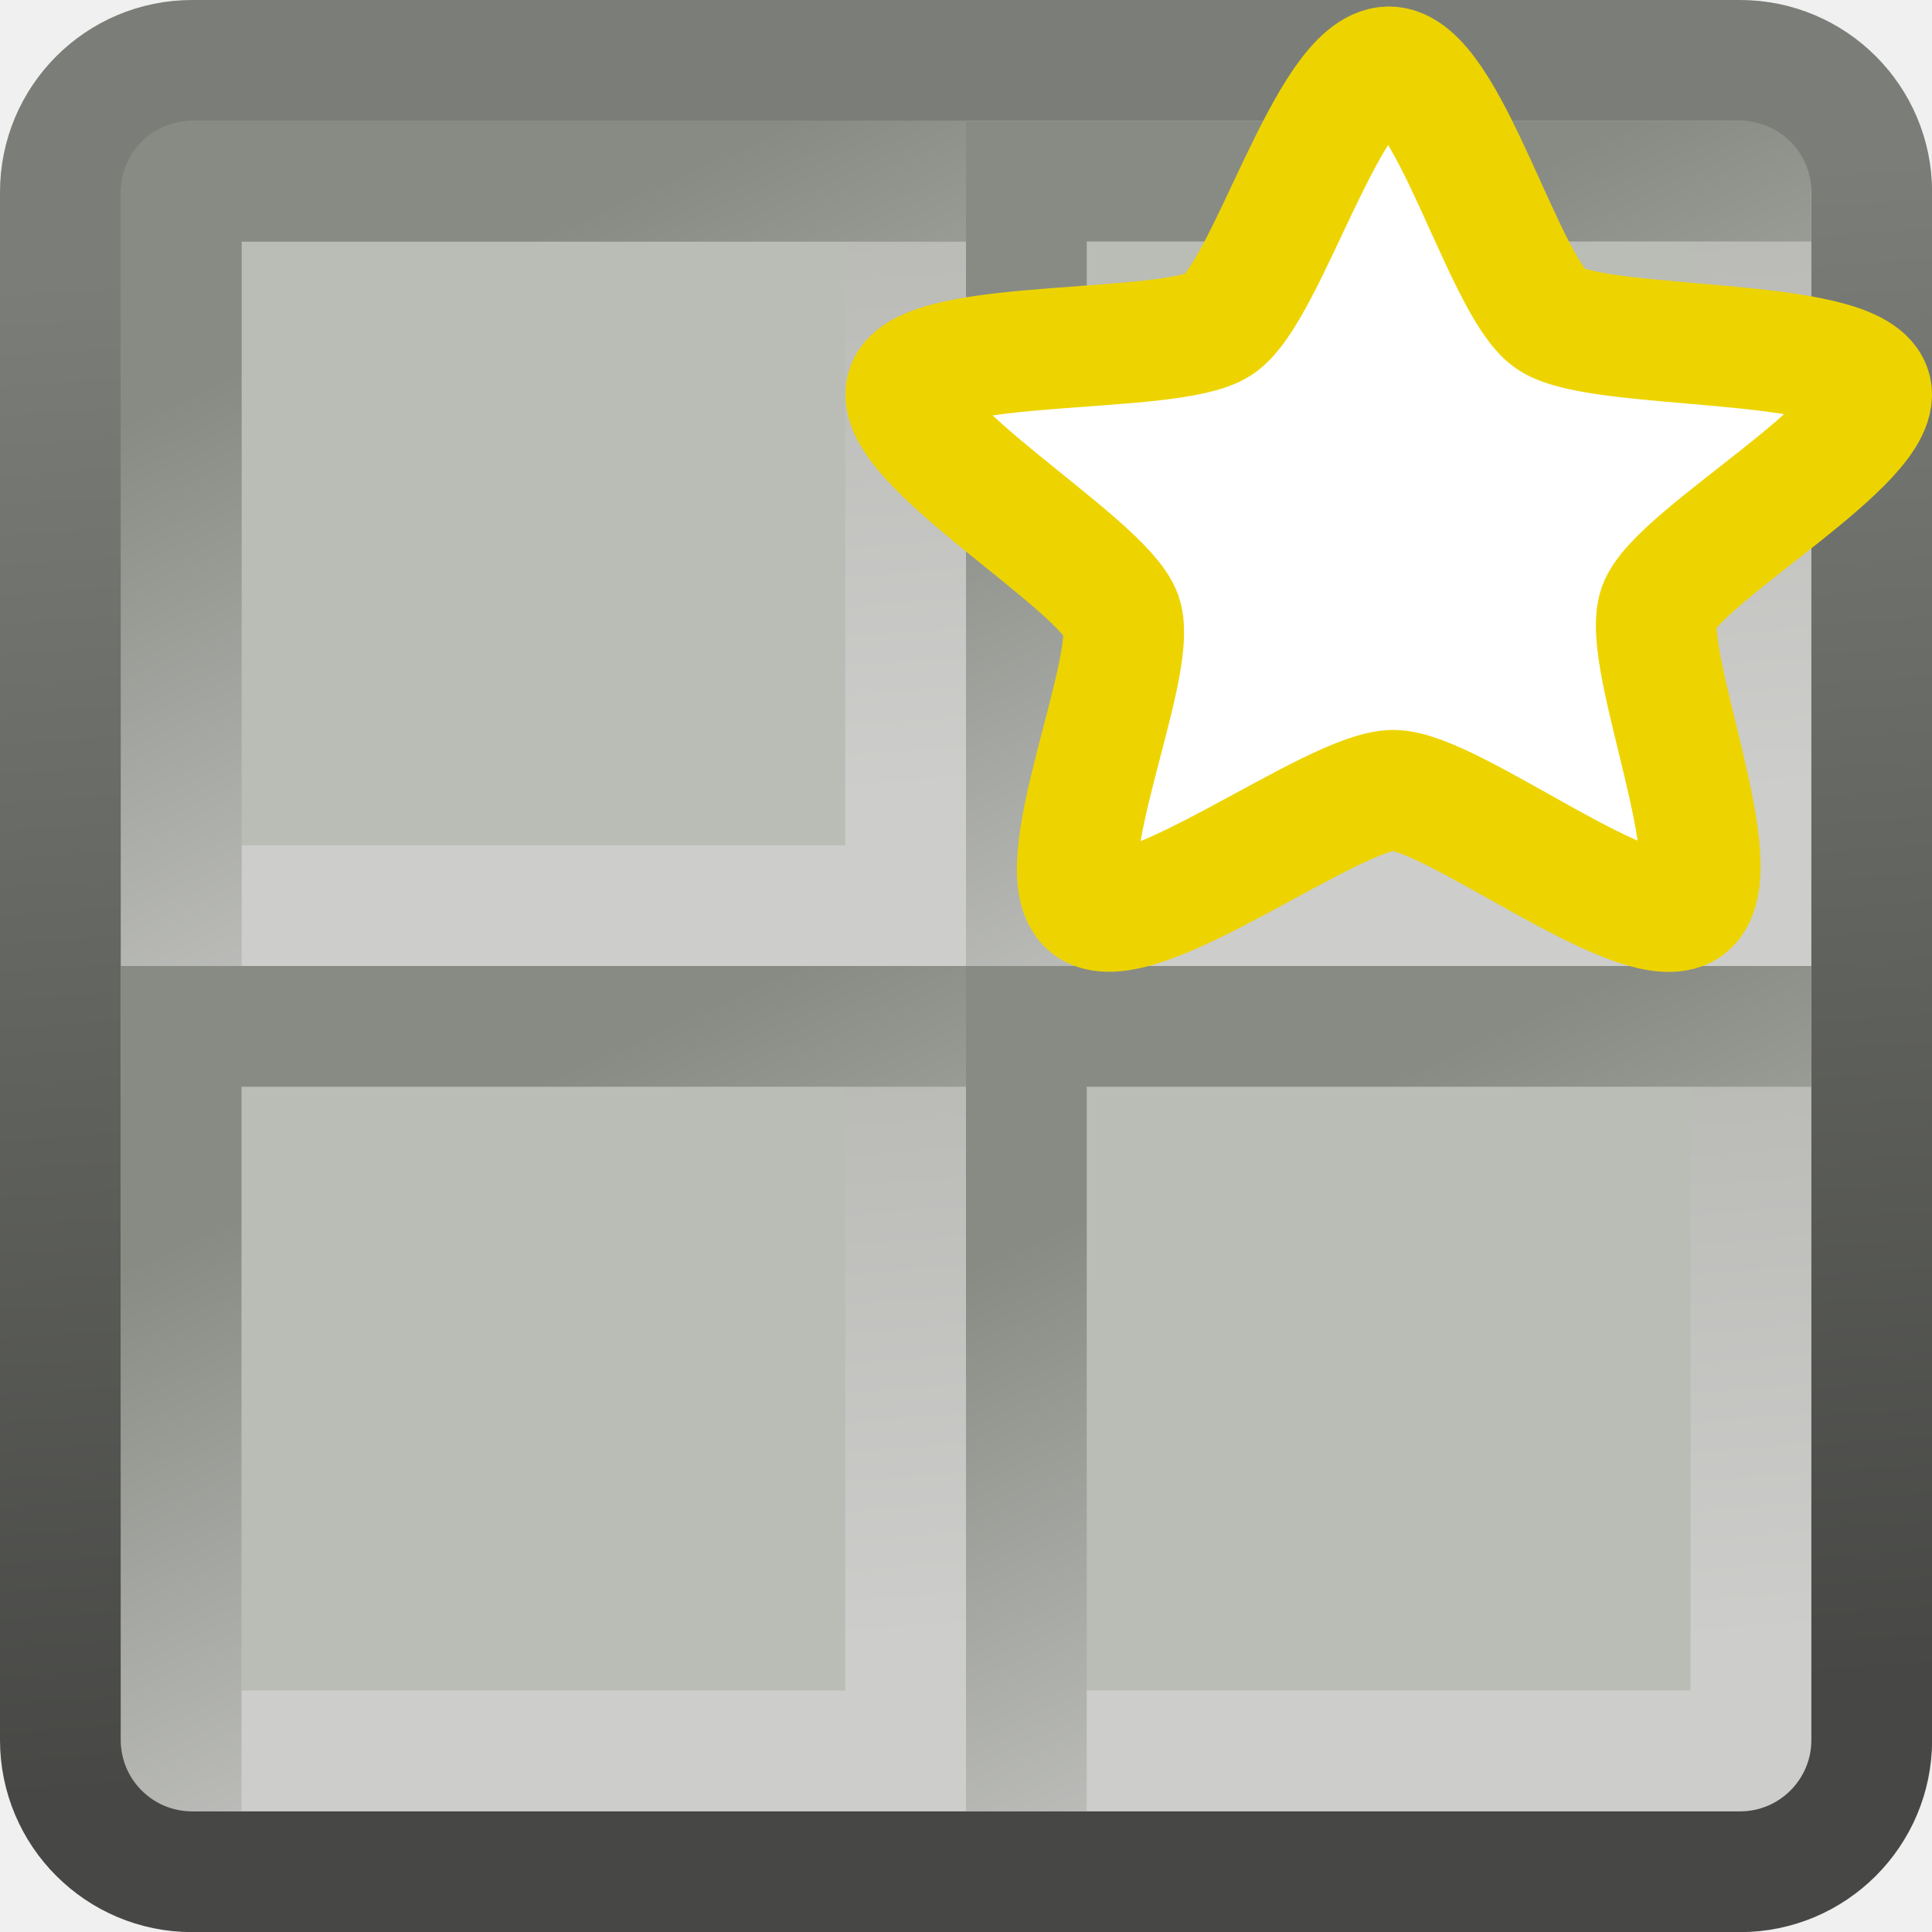
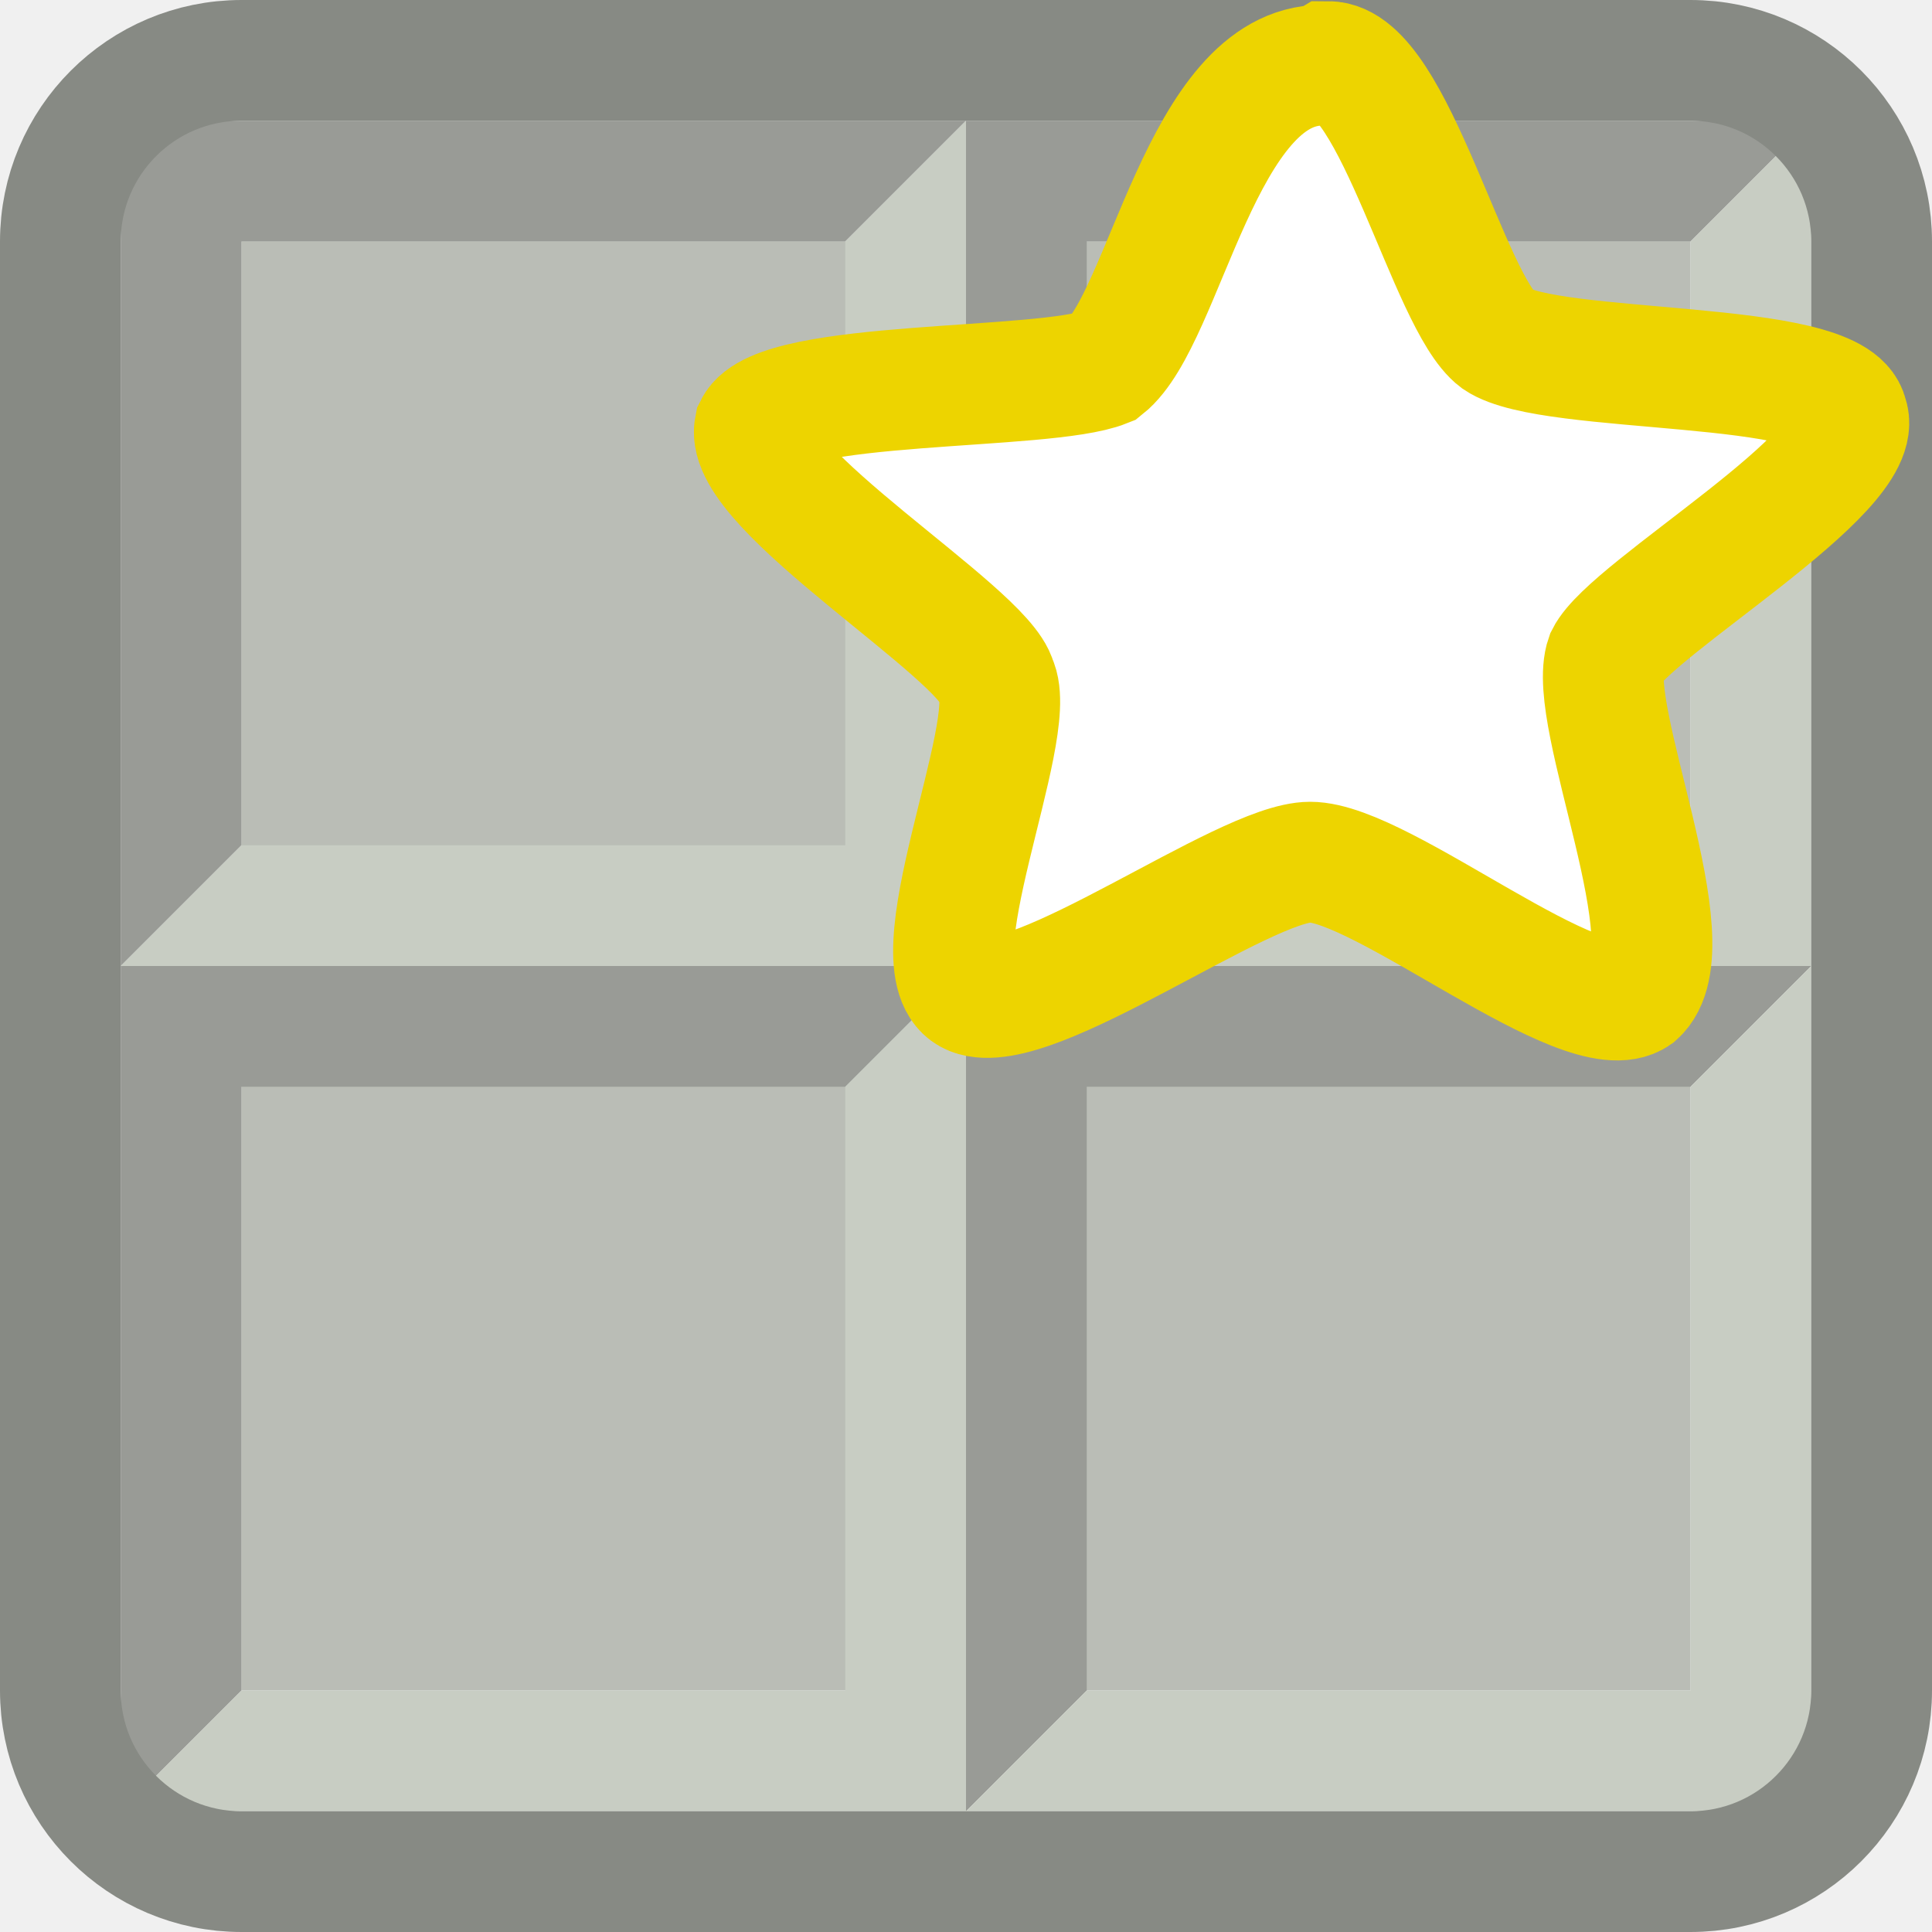
<svg xmlns="http://www.w3.org/2000/svg" xmlns:xlink="http://www.w3.org/1999/xlink" height="16" width="16" version="1.1">
-   <defs>
-     <linearGradient id="m">
-       <stop stop-color="#cdcdcb" offset="0" />
-       <stop stop-color="#babab7" offset="1" />
-     </linearGradient>
-     <linearGradient id="d">
-       <stop stop-color="#bebfbc" offset="0" />
-       <stop stop-color="#888b84" offset="1" />
-     </linearGradient>
-     <linearGradient id="o" x1="24.114" gradientUnits="userSpaceOnUse" y1="41.951" gradientTransform="matrix(.3567615 0 0 .3567616 -.5622784 31.43772)" x2="21.794" y2="6.773">
-       <stop stop-color="#474845" offset="0" />
-       <stop stop-color="#7b7e78" offset="1" />
-     </linearGradient>
-     <linearGradient id="w" x1="-8.145" xlink:href="#d" gradientUnits="userSpaceOnUse" y1="11.728" gradientTransform="matrix(.6545711 0 0 .654082 11.03916 31.04031)" x2="-11.191" y2="4.966" />
-     <linearGradient id="p" x1="-8.95" xlink:href="#m" gradientUnits="userSpaceOnUse" y1="11.809" gradientTransform="matrix(.654572 0 0 .6540722 11.03921 -.9596)" x2="-9.5" y2="4.725" />
-     <linearGradient id="q" x1="-8.95" xlink:href="#m" gradientUnits="userSpaceOnUse" y1="11.809" gradientTransform="matrix(.654572 0 0 .6540722 11.03921 38.0404)" x2="-9.5" y2="4.725" />
-     <linearGradient id="r" x1="-8.95" xlink:href="#m" gradientUnits="userSpaceOnUse" y1="11.809" gradientTransform="matrix(.654572 0 0 .6540722 18.03921 38.0404)" x2="-9.5" y2="4.725" />
-     <linearGradient id="s" x1="-8.95" xlink:href="#m" gradientUnits="userSpaceOnUse" y1="11.809" gradientTransform="matrix(.654572 0 0 .6540722 18.03921 31.0404)" x2="-9.5" y2="4.725" />
-     <linearGradient id="t" x1="-8.145" xlink:href="#d" gradientUnits="userSpaceOnUse" y1="11.728" gradientTransform="matrix(.6545711 0 0 .654082 11.03916 38.04031)" x2="-11.191" y2="4.966" />
-     <linearGradient id="u" x1="-8.145" xlink:href="#d" gradientUnits="userSpaceOnUse" y1="11.728" gradientTransform="matrix(.6545711 0 0 .654082 18.03916 38.04031)" x2="-11.191" y2="4.966" />
-     <linearGradient id="v" x1="-8.145" xlink:href="#d" gradientUnits="userSpaceOnUse" y1="11.728" gradientTransform="matrix(.6545711 0 0 .654082 18.03916 31.04031)" x2="-11.191" y2="4.966" />
-     <linearGradient id="n" y2="4.966" xlink:href="#d" gradientUnits="userSpaceOnUse" x2="-11.191" gradientTransform="matrix(.6545711 0 0 .654082 11.03916 -.95969)" y1="11.728" x1="-8.145" />
-   </defs>
-   <rect rx="0.603" ry="0" height="7" width="7" y="1" x="1" fill="#babdb6" />
-   <path d="m1.5 7.5h6v-6" stroke="url(#p)" stroke-linecap="square" fill="none" />
-   <path d="m1.5 7.5v-6h6" stroke="url(#n)" stroke-linecap="square" fill="none" />
-   <g fill="#babdb6" transform="translate(0,-32)">
-     <rect rx="0.603" ry="0" height="7" width="7" y="40" x="1" />
-     <rect rx="0.603" ry="0" height="7" width="7" y="40" x="8" />
-     <rect rx="0.603" ry="0" height="7" width="7" y="33" x="8" />
+   <rect height="12" width="12" y="2" x="2" fill="#babdb6" />
+   <g id="a">
+     <path d="m1 8v-7h7l-1 1h-5v5z" fill="#999B96" />
+     <path d="m1 8h7v-7l-1 1v5h-5" fill="#c8cdc3" />
  </g>
-   <g fill="none" transform="translate(0,-32)">
-     <g stroke-linecap="square">
-       <path d="m1.5 39.5v-6h6" stroke="url(#w)" />
-       <path d="m1.5 46.5h6v-6" stroke="url(#q)" />
-       <path d="m8.5 46.5h6v-6" stroke="url(#r)" />
-       <path d="m8.5 39.5h6v-6" stroke="url(#s)" />
-       <path d="m1.5 46.5v-6h6" stroke="url(#t)" />
-       <path d="m8.5 46.5v-6h6" stroke="url(#u)" />
-       <path d="m8.5 39.5v-6h6" stroke="url(#v)" />
-     </g>
-     <rect stroke-linejoin="round" ry="1.091" height="15.001" width="15.001" stroke="url(#o)" y="32.5" x="0.5" />
-   </g>
-   <path d="m11.5 0.554c0.486-0.007 0.951 1.828 1.344 2.089 0.404 0.269 2.484 0.135 2.646 0.568 0.158 0.421-1.603 1.394-1.753 1.817-0.154 0.435 0.627 2.208 0.229 2.483-0.388 0.268-1.941-0.966-2.427-0.966-0.499-2e-7 -2.097 1.229-2.505 0.966-0.398-0.256 0.403-1.991 0.253-2.414-0.154-0.435-1.923-1.448-1.777-1.885 0.142-0.426 2.19-0.264 2.583-0.526 0.404-0.269 0.908-2.124 1.407-2.132z" stroke="#edd400" fill="#fff" />
+   <use xlink:href="#a" transform="translate(7)" />
+   <use xlink:href="#a" transform="translate(0 7)" />
+   <use xlink:href="#a" transform="translate(7 7)" />
+   <rect stroke-linejoin="round" ry="1.5" height="15" width="15" stroke="#878A84" y=".5" x=".5" fill="none" />
+   <path d="m11 .51c0.54 0 1 2 1.4 2.3 .44 .3 2.8 .16 2.9 .63 .18 .46-1.8 1.6-2 2-.17 .48 .7 2.4 .25 2.8-.43 .3-2.1-1.1-2.7-1.1-.55 0-2.3 1.3-2.8 1.1s0.4-2.2 .2-2.6c-.1-.4-2.1-1.6-2-2.1 .2-.4 2.4-.3 2.9-.5 .5-.4 .8-2.5 1.8-2.5z" stroke="#edd400" fill="#fff" />
</svg>
